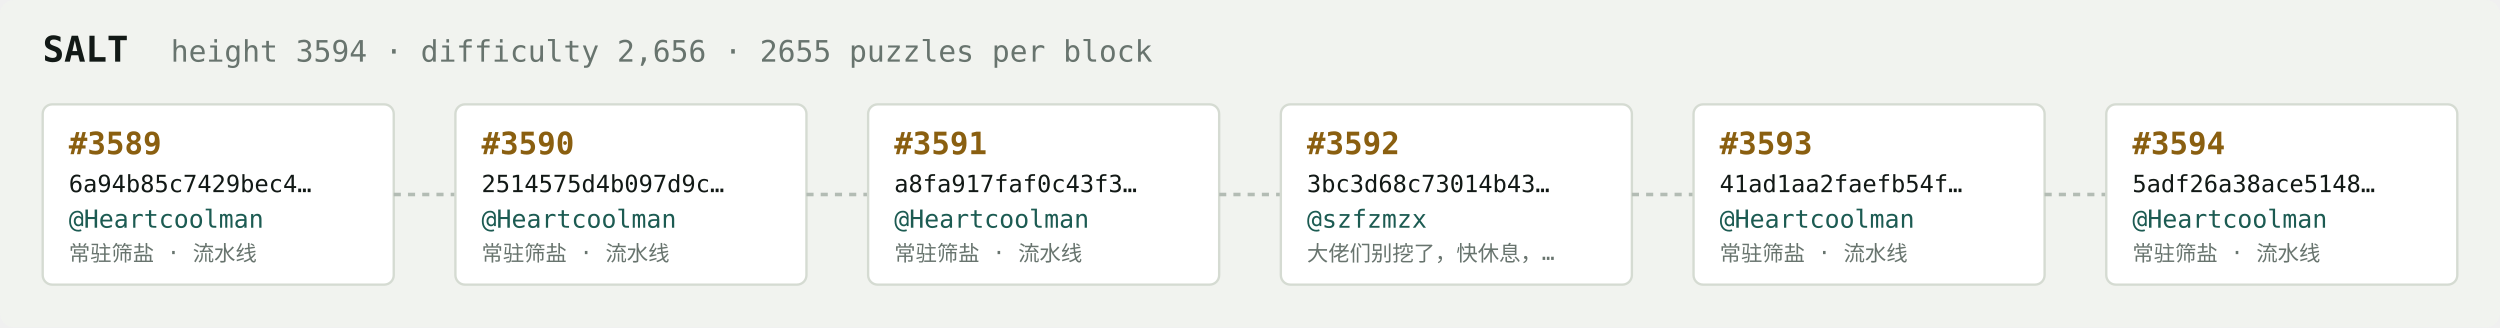
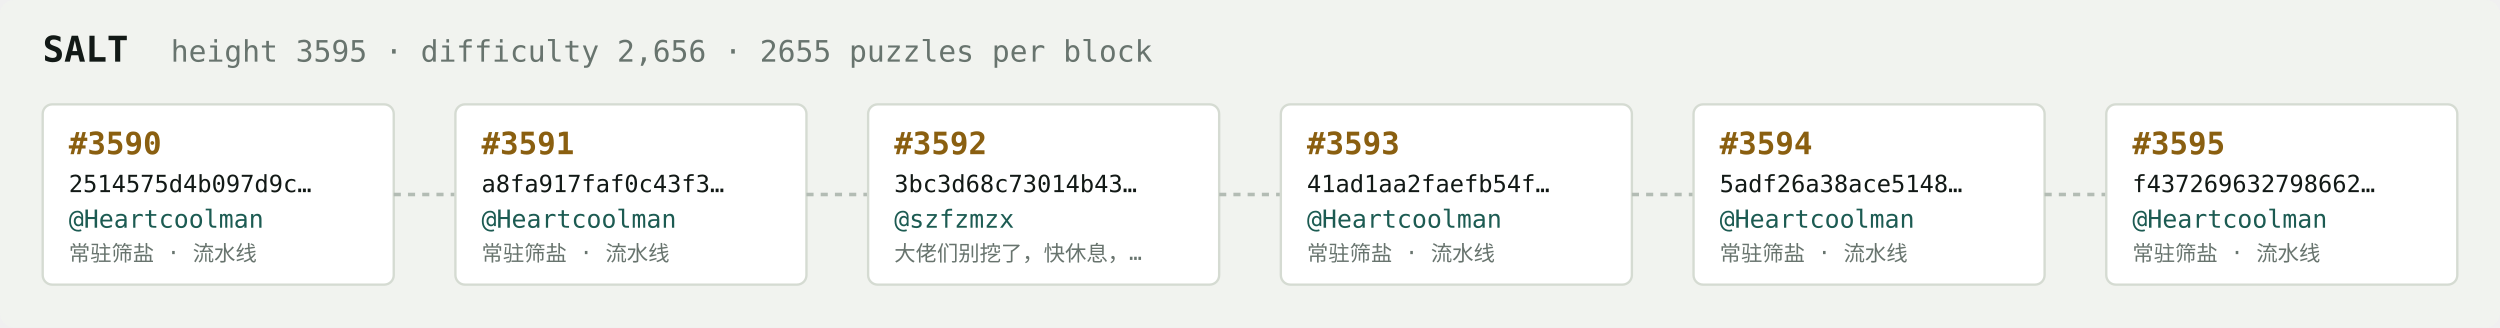
<svg xmlns="http://www.w3.org/2000/svg" width="1054" height="138" viewBox="0 0 1054 138" font-family="ui-monospace,SFMono-Regular,Menlo,monospace">
  <rect fill="#f1f3ef" width="1054" height="138" rx="6" />
  <text x="18" y="26" fill="#121916" font-size="15" font-weight="700">SALT</text>
-   <text x="72" y="26" fill="#68746e" font-size="12.5">height 3594 · difficulty 2,656 · 2655 puzzles per block</text>
+   <text x="72" y="26" fill="#68746e" font-size="12.5">height 3595 · difficulty 2,656 · 2655 puzzles per block</text>
  <rect x="18" y="44" width="148" height="76" rx="4" fill="#ffffff" stroke="#d5dbd2" stroke-width="1" />
-   <text x="29" y="65" fill="#8a5f10" font-size="13" font-weight="700">#3589</text>
-   <text x="29" y="81" fill="#121916" font-size="10">6a94b85c7429bec4…</text>
+   <text x="29" y="65" fill="#8a5f10" font-size="13" font-weight="700">#3590</text>
+   <text x="29" y="81" fill="#121916" font-size="10">2514575d4b097d9c…</text>
  <text x="29" y="96" fill="#1c5b52" font-size="10.5">@Heartcoolman</text>
  <text x="29" y="110" fill="#68746e" font-size="9">常驻筛盐 · 流水线</text>
  <line x1="166" y1="82.0" x2="192" y2="82.0" stroke="#b3bcb4" stroke-width="1.5" stroke-dasharray="3 3" />
  <rect x="192" y="44" width="148" height="76" rx="4" fill="#ffffff" stroke="#d5dbd2" stroke-width="1" />
-   <text x="203" y="65" fill="#8a5f10" font-size="13" font-weight="700">#3590</text>
-   <text x="203" y="81" fill="#121916" font-size="10">2514575d4b097d9c…</text>
+   <text x="203" y="65" fill="#8a5f10" font-size="13" font-weight="700">#3591</text>
+   <text x="203" y="81" fill="#121916" font-size="10">a8fa917faf0c43f3…</text>
  <text x="203" y="96" fill="#1c5b52" font-size="10.5">@Heartcoolman</text>
  <text x="203" y="110" fill="#68746e" font-size="9">常驻筛盐 · 流水线</text>
  <line x1="340" y1="82.0" x2="366" y2="82.0" stroke="#b3bcb4" stroke-width="1.5" stroke-dasharray="3 3" />
  <rect x="366" y="44" width="148" height="76" rx="4" fill="#ffffff" stroke="#d5dbd2" stroke-width="1" />
-   <text x="377" y="65" fill="#8a5f10" font-size="13" font-weight="700">#3591</text>
-   <text x="377" y="81" fill="#121916" font-size="10">a8fa917faf0c43f3…</text>
-   <text x="377" y="96" fill="#1c5b52" font-size="10.5">@Heartcoolman</text>
-   <text x="377" y="110" fill="#68746e" font-size="9">常驻筛盐 · 流水线</text>
+   <text x="377" y="65" fill="#8a5f10" font-size="13" font-weight="700">#3592</text>
+   <text x="377" y="81" fill="#121916" font-size="10">3bc3d68c73014b43…</text>
+   <text x="377" y="96" fill="#1c5b52" font-size="10.5">@szfzmzx</text>
+   <text x="377" y="110" fill="#68746e" font-size="9">大佬们别挖了，快休息，…</text>
  <line x1="514" y1="82.0" x2="540" y2="82.0" stroke="#b3bcb4" stroke-width="1.5" stroke-dasharray="3 3" />
  <rect x="540" y="44" width="148" height="76" rx="4" fill="#ffffff" stroke="#d5dbd2" stroke-width="1" />
-   <text x="551" y="65" fill="#8a5f10" font-size="13" font-weight="700">#3592</text>
-   <text x="551" y="81" fill="#121916" font-size="10">3bc3d68c73014b43…</text>
-   <text x="551" y="96" fill="#1c5b52" font-size="10.5">@szfzmzx</text>
-   <text x="551" y="110" fill="#68746e" font-size="9">大佬们别挖了，快休息，…</text>
+   <text x="551" y="65" fill="#8a5f10" font-size="13" font-weight="700">#3593</text>
+   <text x="551" y="81" fill="#121916" font-size="10">41ad1aa2faefb54f…</text>
+   <text x="551" y="96" fill="#1c5b52" font-size="10.5">@Heartcoolman</text>
+   <text x="551" y="110" fill="#68746e" font-size="9">常驻筛盐 · 流水线</text>
  <line x1="688" y1="82.0" x2="714" y2="82.0" stroke="#b3bcb4" stroke-width="1.5" stroke-dasharray="3 3" />
  <rect x="714" y="44" width="148" height="76" rx="4" fill="#ffffff" stroke="#d5dbd2" stroke-width="1" />
-   <text x="725" y="65" fill="#8a5f10" font-size="13" font-weight="700">#3593</text>
-   <text x="725" y="81" fill="#121916" font-size="10">41ad1aa2faefb54f…</text>
+   <text x="725" y="65" fill="#8a5f10" font-size="13" font-weight="700">#3594</text>
+   <text x="725" y="81" fill="#121916" font-size="10">5adf26a38ace5148…</text>
  <text x="725" y="96" fill="#1c5b52" font-size="10.5">@Heartcoolman</text>
  <text x="725" y="110" fill="#68746e" font-size="9">常驻筛盐 · 流水线</text>
  <line x1="862" y1="82.0" x2="888" y2="82.0" stroke="#b3bcb4" stroke-width="1.5" stroke-dasharray="3 3" />
  <rect x="888" y="44" width="148" height="76" rx="4" fill="#ffffff" stroke="#d5dbd2" stroke-width="1" />
-   <text x="899" y="65" fill="#8a5f10" font-size="13" font-weight="700">#3594</text>
-   <text x="899" y="81" fill="#121916" font-size="10">5adf26a38ace5148…</text>
+   <text x="899" y="65" fill="#8a5f10" font-size="13" font-weight="700">#3595</text>
+   <text x="899" y="81" fill="#121916" font-size="10">f437269632798662…</text>
  <text x="899" y="96" fill="#1c5b52" font-size="10.5">@Heartcoolman</text>
  <text x="899" y="110" fill="#68746e" font-size="9">常驻筛盐 · 流水线</text>
</svg>
